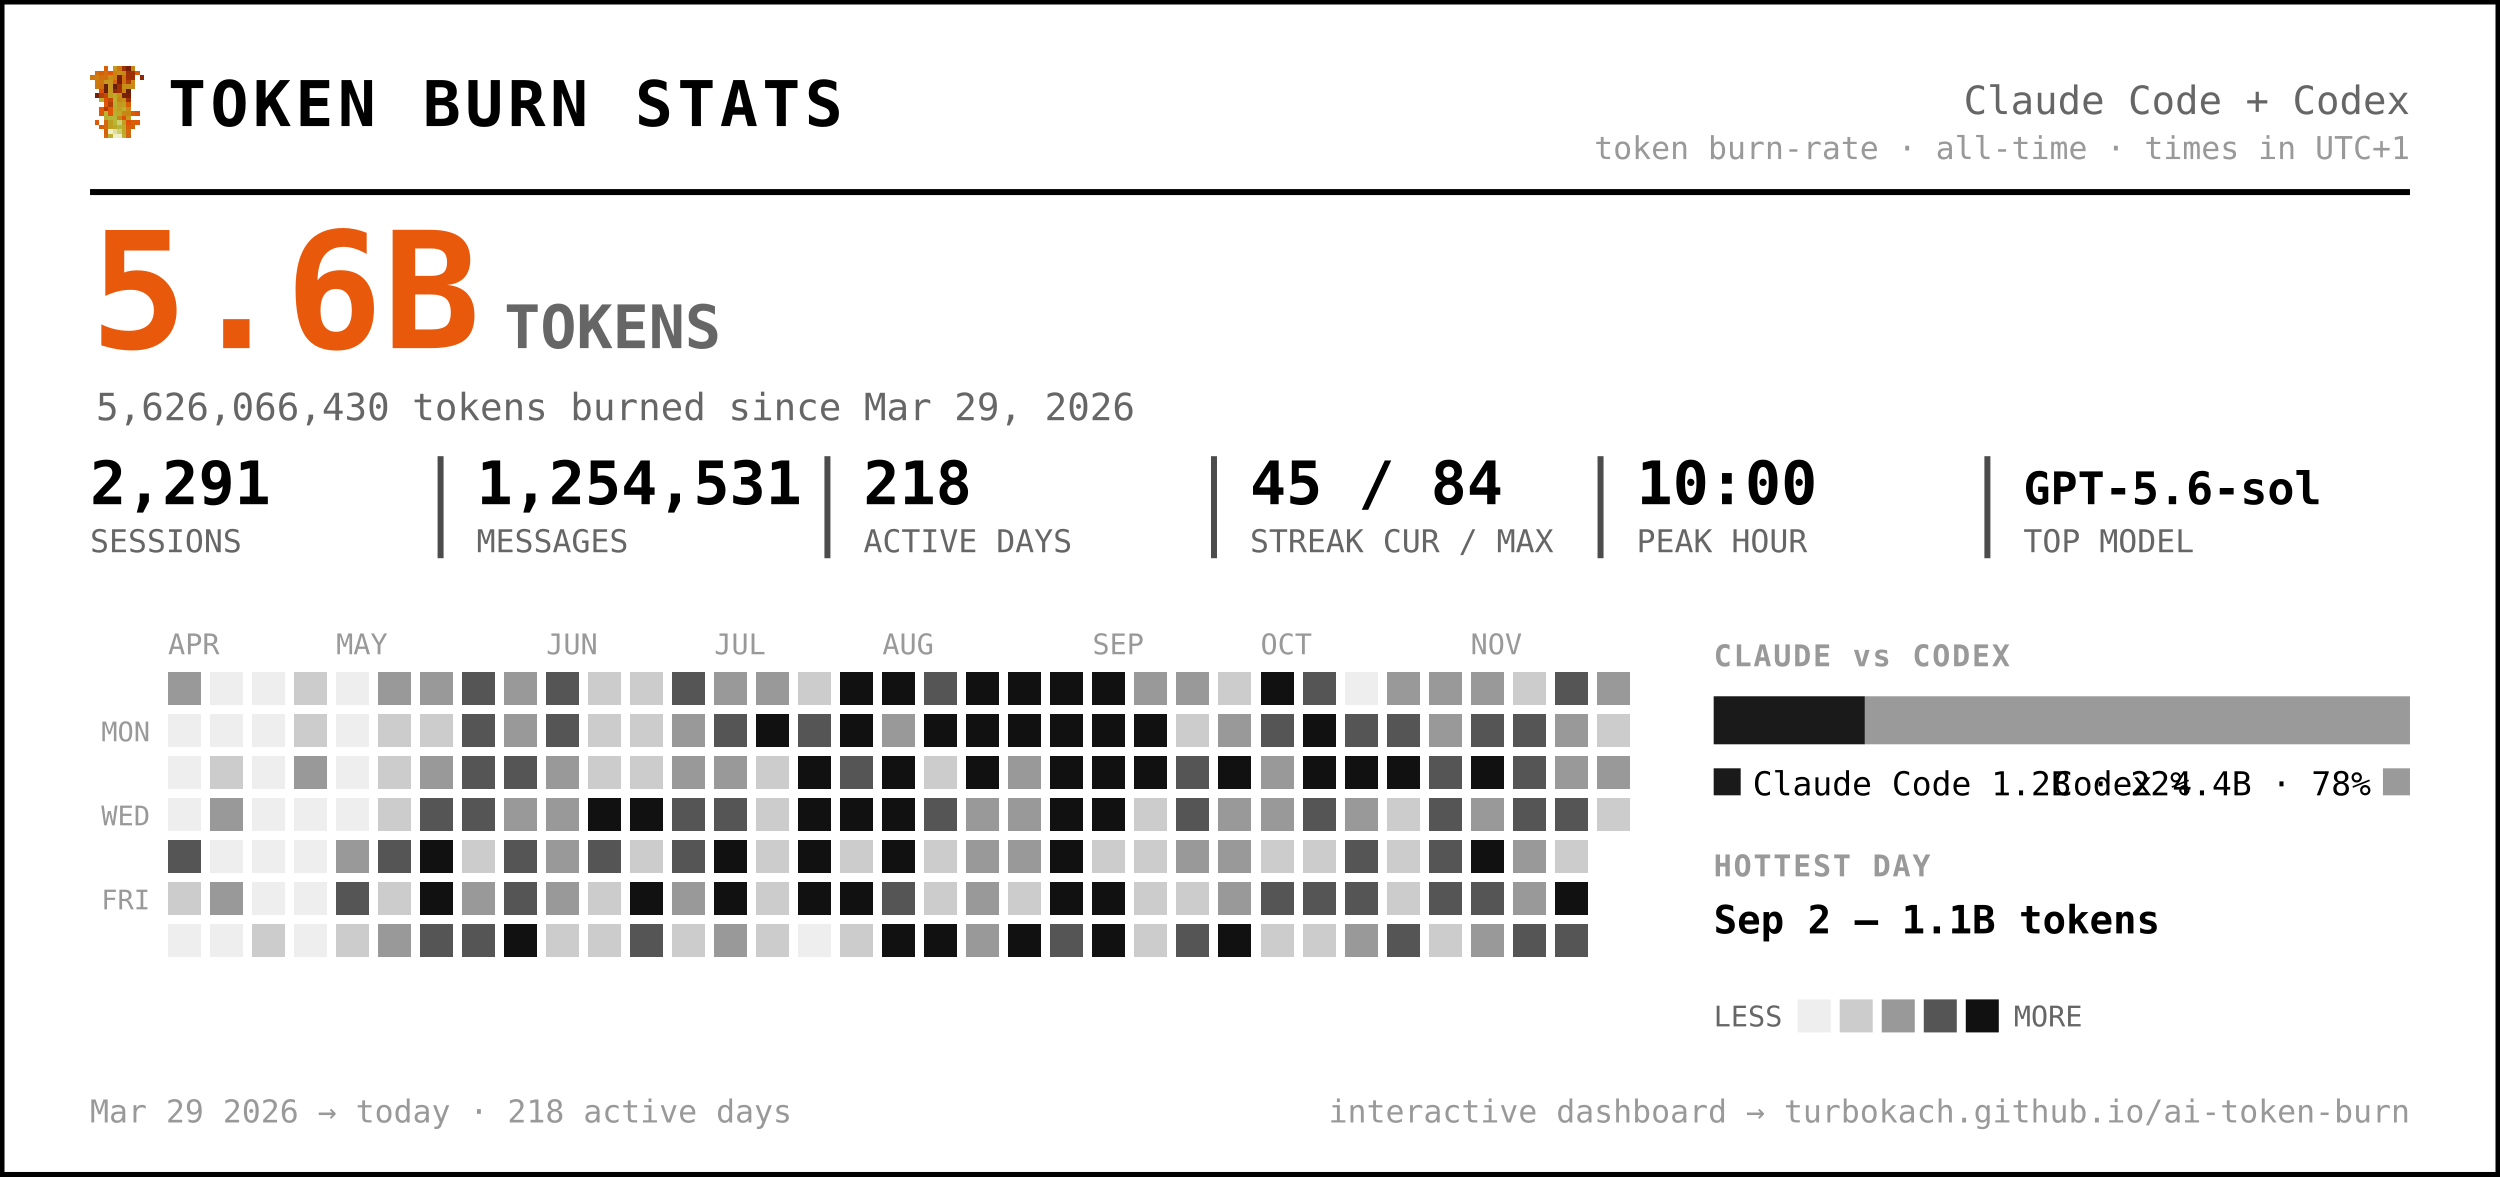
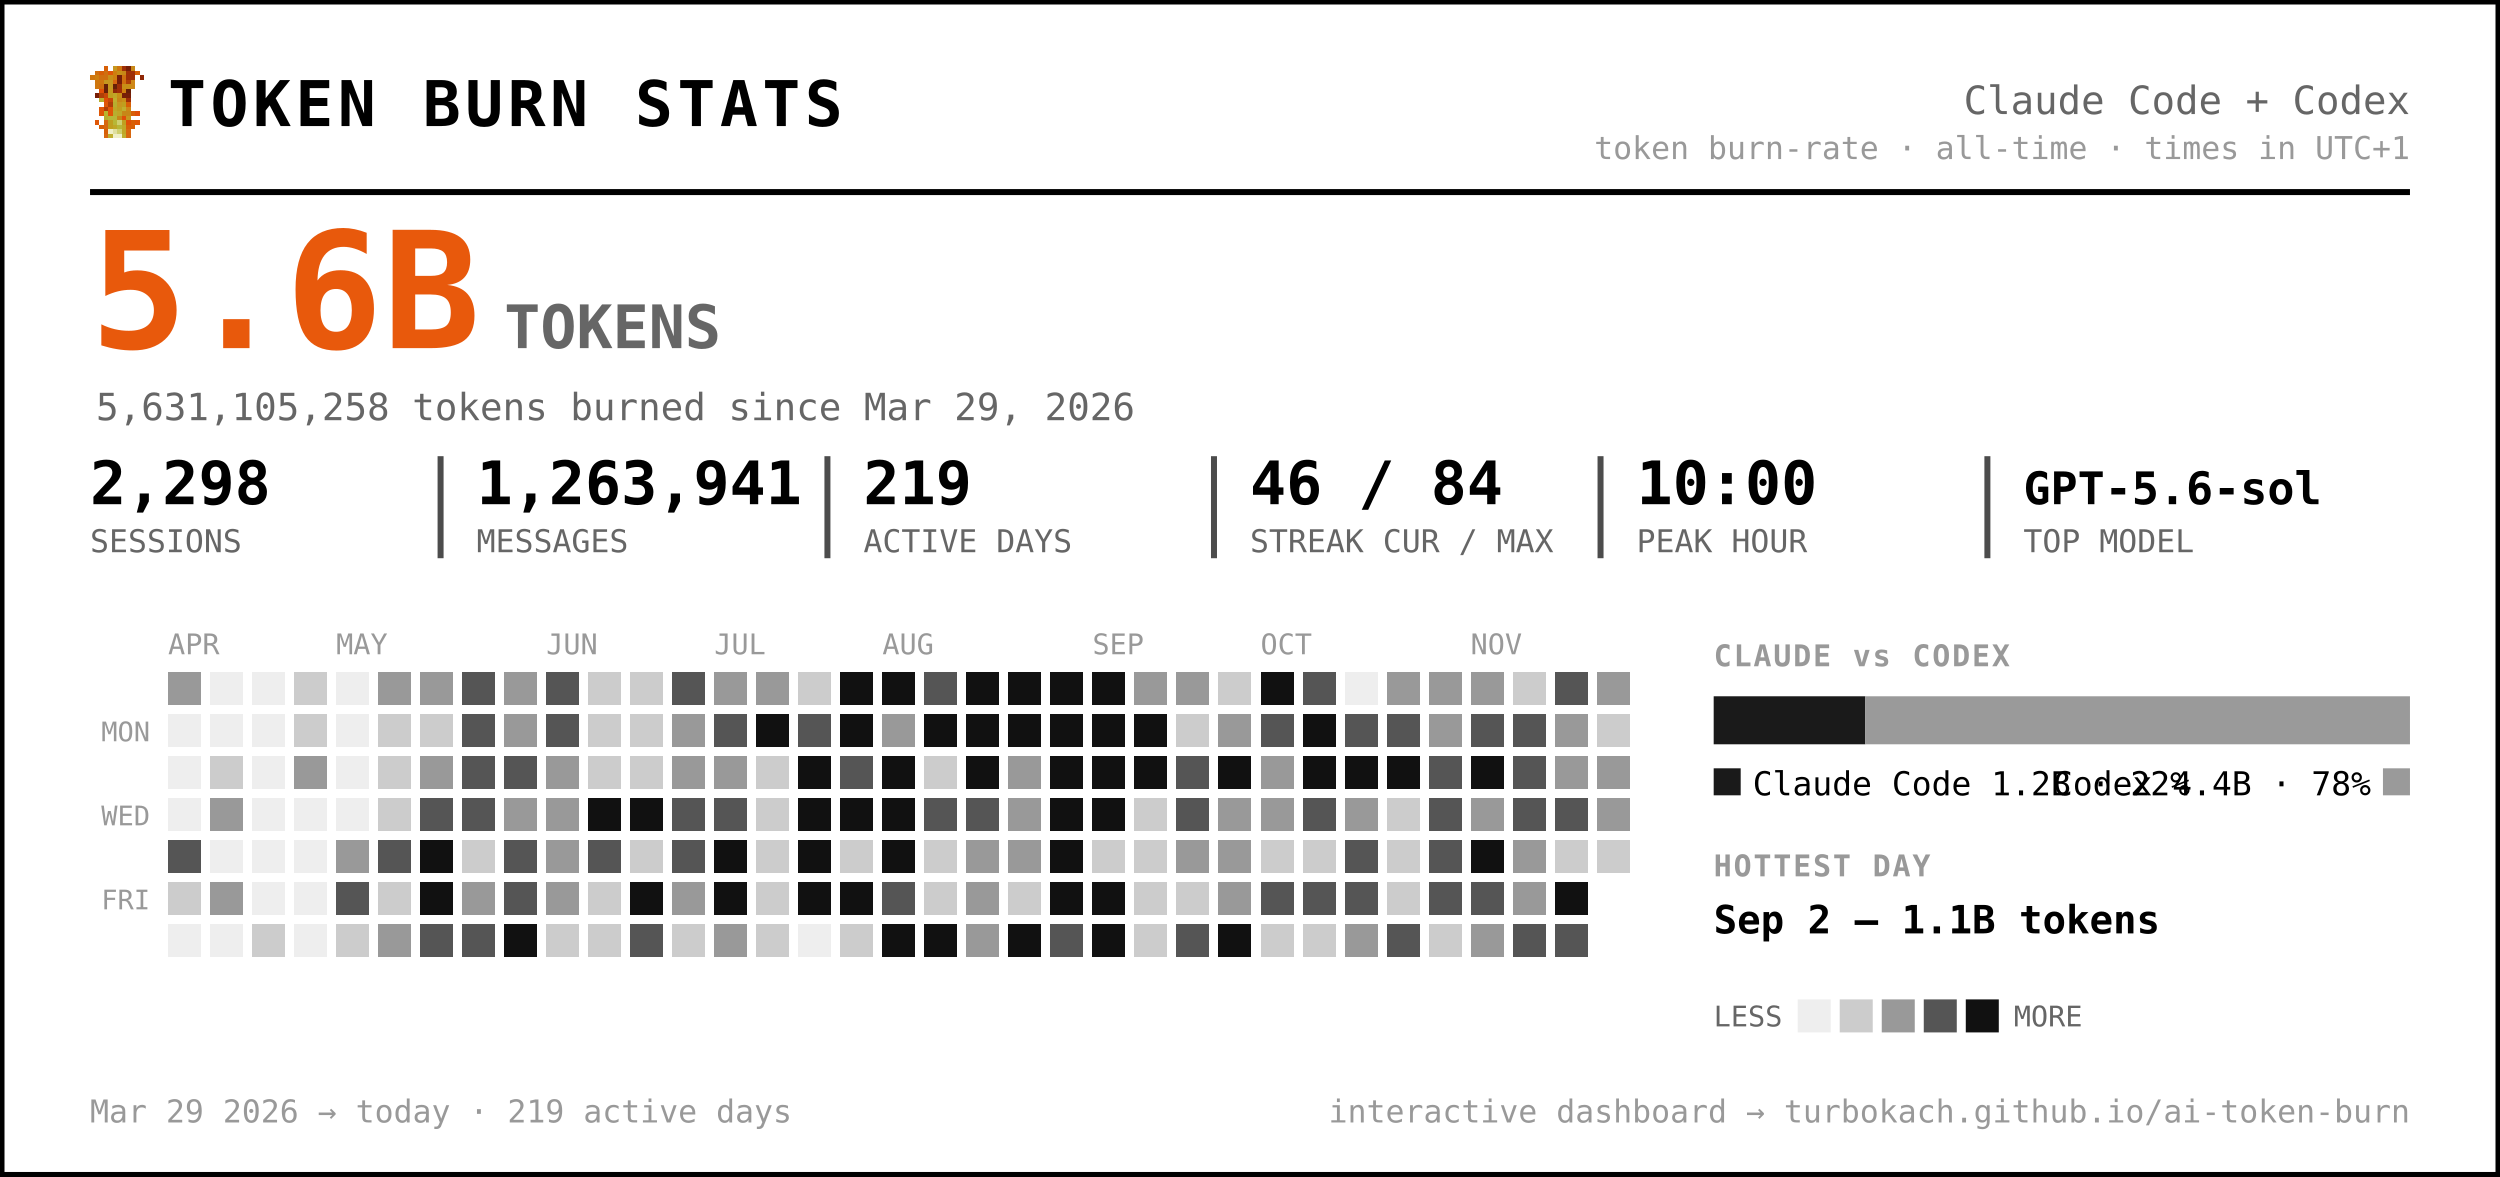
<svg xmlns="http://www.w3.org/2000/svg" width="833" height="392" viewBox="0 0 833 392" font-family="ui-monospace, 'SF Mono', 'Cascadia Code', Menlo, Consolas, monospace" role="img" aria-label="Token burn — Claude Code + Codex">
  <rect x="0.5" y="0.5" width="832" height="391" rx="0" fill="#ffffff" stroke="#000000" stroke-width="2" />
  <g transform="translate(30,22) scale(1.5)" shape-rendering="crispEdges">
    <rect x="3" y="0" width="1" height="1" fill="#d75f07" />
    <rect x="5" y="0" width="1" height="1" fill="#c7971f" />
    <rect x="6" y="0" width="1" height="1" fill="#cf770f" />
    <rect x="7" y="0" width="1" height="1" fill="#9f2f07" />
    <rect x="8" y="0" width="1" height="1" fill="#771f07" />
    <rect x="9" y="0" width="1" height="1" fill="#c78717" />
    <rect x="1" y="1" width="1" height="1" fill="#cf6f0f" />
    <rect x="2" y="1" width="1" height="1" fill="#d75f07" />
    <rect x="3" y="1" width="1" height="1" fill="#cf6f0f" />
    <rect x="4" y="1" width="1" height="1" fill="#df5707" />
    <rect x="5" y="1" width="1" height="1" fill="#cf7f0f" />
    <rect x="6" y="1" width="1" height="1" fill="#c78f17" />
    <rect x="7" y="1" width="1" height="1" fill="#c78717" />
    <rect x="8" y="1" width="1" height="1" fill="#9f2f07" />
    <rect x="9" y="1" width="1" height="1" fill="#9f2f07" />
    <rect x="10" y="1" width="1" height="1" fill="#d75f07" />
    <rect x="0" y="2" width="1" height="1" fill="#cf770f" />
    <rect x="1" y="2" width="1" height="1" fill="#cf7f0f" />
    <rect x="2" y="2" width="1" height="1" fill="#cf6f0f" />
    <rect x="3" y="2" width="1" height="1" fill="#cf6f0f" />
    <rect x="4" y="2" width="1" height="1" fill="#c78f17" />
    <rect x="5" y="2" width="1" height="1" fill="#cf7f0f" />
    <rect x="6" y="2" width="1" height="1" fill="#771f07" />
    <rect x="7" y="2" width="1" height="1" fill="#cf6f0f" />
    <rect x="8" y="2" width="1" height="1" fill="#9f2f07" />
    <rect x="9" y="2" width="1" height="1" fill="#9f2f07" />
    <rect x="11" y="2" width="1" height="1" fill="#8f2707" />
    <rect x="1" y="3" width="1" height="1" fill="#cf770f" />
    <rect x="2" y="3" width="1" height="1" fill="#cf770f" />
    <rect x="3" y="3" width="1" height="1" fill="#c7971f" />
    <rect x="4" y="3" width="1" height="1" fill="#c7971f" />
    <rect x="5" y="3" width="1" height="1" fill="#d7670f" />
    <rect x="6" y="3" width="1" height="1" fill="#771f07" />
    <rect x="7" y="3" width="1" height="1" fill="#cf6f0f" />
    <rect x="8" y="3" width="1" height="1" fill="#af3f07" />
    <rect x="9" y="3" width="1" height="1" fill="#cf8717" />
    <rect x="1" y="4" width="1" height="1" fill="#cf770f" />
    <rect x="2" y="4" width="1" height="1" fill="#cf6f0f" />
    <rect x="3" y="4" width="1" height="1" fill="#671f07" />
    <rect x="4" y="4" width="1" height="1" fill="#c7971f" />
    <rect x="5" y="4" width="1" height="1" fill="#671f07" />
    <rect x="6" y="4" width="1" height="1" fill="#9f2f07" />
    <rect x="7" y="4" width="1" height="1" fill="#c78f17" />
    <rect x="8" y="4" width="1" height="1" fill="#c78f17" />
    <rect x="9" y="4" width="1" height="1" fill="#cf8717" />
    <rect x="2" y="5" width="1" height="1" fill="#df4f07" />
    <rect x="3" y="5" width="1" height="1" fill="#671f07" />
    <rect x="4" y="5" width="1" height="1" fill="#c7971f" />
    <rect x="5" y="5" width="1" height="1" fill="#8f2707" />
    <rect x="6" y="5" width="1" height="1" fill="#9f2f07" />
    <rect x="7" y="5" width="1" height="1" fill="#cf7f0f" />
    <rect x="8" y="5" width="1" height="1" fill="#671f07" />
    <rect x="1" y="6" width="1" height="1" fill="#771f07" />
    <rect x="2" y="6" width="1" height="1" fill="#af3f07" />
    <rect x="3" y="6" width="1" height="1" fill="#c74707" />
    <rect x="4" y="6" width="1" height="1" fill="#bf9f1f" />
    <rect x="5" y="6" width="1" height="1" fill="#bfa727" />
    <rect x="6" y="6" width="1" height="1" fill="#c78f17" />
    <rect x="7" y="6" width="1" height="1" fill="#771f07" />
    <rect x="8" y="6" width="1" height="1" fill="#771f07" />
    <rect x="2" y="7" width="1" height="1" fill="#b7af2f" />
    <rect x="3" y="7" width="1" height="1" fill="#df4f07" />
    <rect x="4" y="7" width="1" height="1" fill="#c74707" />
    <rect x="5" y="7" width="1" height="1" fill="#bfaf2f" />
    <rect x="6" y="7" width="1" height="1" fill="#c78717" />
    <rect x="7" y="7" width="1" height="1" fill="#c78f17" />
    <rect x="8" y="7" width="1" height="1" fill="#9f2f07" />
    <rect x="3" y="8" width="1" height="1" fill="#df5707" />
    <rect x="4" y="8" width="1" height="1" fill="#af3f07" />
    <rect x="5" y="8" width="1" height="1" fill="#b7af2f" />
    <rect x="6" y="8" width="1" height="1" fill="#c7971f" />
    <rect x="7" y="8" width="1" height="1" fill="#bf9f1f" />
    <rect x="8" y="8" width="1" height="1" fill="#d75f07" />
    <rect x="2" y="9" width="1" height="1" fill="#df5707" />
    <rect x="3" y="9" width="1" height="1" fill="#af3f07" />
    <rect x="4" y="9" width="1" height="1" fill="#df5707" />
    <rect x="5" y="9" width="1" height="1" fill="#bfa727" />
    <rect x="6" y="9" width="1" height="1" fill="#bf9f1f" />
    <rect x="7" y="9" width="1" height="1" fill="#bfaf2f" />
    <rect x="8" y="9" width="1" height="1" fill="#cf8717" />
    <rect x="2" y="10" width="1" height="1" fill="#df5707" />
    <rect x="3" y="10" width="1" height="1" fill="#b7b72f" />
    <rect x="4" y="10" width="1" height="1" fill="#df5707" />
    <rect x="5" y="10" width="1" height="1" fill="#b7af2f" />
    <rect x="6" y="10" width="1" height="1" fill="#bfa727" />
    <rect x="7" y="10" width="1" height="1" fill="#c78717" />
    <rect x="8" y="10" width="1" height="1" fill="#c78717" />
    <rect x="9" y="10" width="1" height="1" fill="#d75f07" />
    <rect x="10" y="10" width="1" height="1" fill="#df4f07" />
    <rect x="3" y="11" width="1" height="1" fill="#b7af2f" />
    <rect x="4" y="11" width="1" height="1" fill="#b7b737" />
    <rect x="5" y="11" width="1" height="1" fill="#b7b737" />
    <rect x="6" y="11" width="1" height="1" fill="#c78717" />
    <rect x="7" y="11" width="1" height="1" fill="#df4f07" />
    <rect x="8" y="11" width="1" height="1" fill="#c7971f" />
    <rect x="1" y="12" width="1" height="1" fill="#df5707" />
    <rect x="3" y="12" width="1" height="1" fill="#d7670f" />
    <rect x="4" y="12" width="1" height="1" fill="#bf9f1f" />
    <rect x="5" y="12" width="1" height="1" fill="#b7b737" />
    <rect x="6" y="12" width="1" height="1" fill="#cfcf6f" />
    <rect x="7" y="12" width="1" height="1" fill="#bf9f1f" />
    <rect x="8" y="12" width="1" height="1" fill="#df4f07" />
    <rect x="9" y="12" width="1" height="1" fill="#d75f07" />
    <rect x="10" y="12" width="1" height="1" fill="#df5707" />
    <rect x="2" y="13" width="1" height="1" fill="#d75f07" />
    <rect x="3" y="13" width="1" height="1" fill="#d7670f" />
    <rect x="4" y="13" width="1" height="1" fill="#bf9f1f" />
    <rect x="5" y="13" width="1" height="1" fill="#bfa727" />
    <rect x="6" y="13" width="1" height="1" fill="#b7b737" />
    <rect x="7" y="13" width="1" height="1" fill="#bfa727" />
    <rect x="8" y="13" width="1" height="1" fill="#d75f07" />
    <rect x="9" y="13" width="1" height="1" fill="#d75f07" />
    <rect x="3" y="14" width="1" height="1" fill="#d75f07" />
    <rect x="4" y="14" width="1" height="1" fill="#efefc7" />
    <rect x="5" y="14" width="1" height="1" fill="#dfdf9f" />
    <rect x="6" y="14" width="1" height="1" fill="#cfcf6f" />
    <rect x="7" y="14" width="1" height="1" fill="#bfa727" />
    <rect x="8" y="14" width="1" height="1" fill="#d7670f" />
    <rect x="3" y="15" width="1" height="1" fill="#d7670f" />
    <rect x="4" y="15" width="1" height="1" fill="#bfaf2f" />
    <rect x="5" y="15" width="1" height="1" fill="#efefc7" />
    <rect x="6" y="15" width="1" height="1" fill="#efefc7" />
    <rect x="7" y="15" width="1" height="1" fill="#bfaf2f" />
    <rect x="8" y="15" width="1" height="1" fill="#d7670f" />
  </g>
  <text x="56.0" y="42.0" font-size="21" fill="#000000" font-weight="800" letter-spacing="1.5">TOKEN BURN STATS</text>
  <text x="803.0" y="38.0" font-size="13" fill="#666666" text-anchor="end">Claude Code + Codex</text>
  <text x="803.0" y="53.0" font-size="10.5" fill="#999999" text-anchor="end">token burn-rate · all-time · times in UTC+1</text>
  <line x1="30" y1="64" x2="803" y2="64" stroke="#000000" stroke-width="2" />
  <text x="30.0" y="116.0" font-size="54" fill="#e8590c" font-weight="800">5.6B</text>
  <text x="168.0" y="116.0" font-size="20" fill="#666666" font-weight="600">TOKENS</text>
-   <text x="32.0" y="140.0" font-size="12.5" fill="#666666">5,626,066,430 tokens burned since Mar 29, 2026</text>
-   <text x="30.0" y="168.0" font-size="20" fill="#000000" font-weight="700">2,291</text>
+   <text x="32.0" y="140.0" font-size="12.5" fill="#666666">5,631,105,258 tokens burned since Mar 29, 2026</text>
+   <text x="30.0" y="168.0" font-size="20" fill="#000000" font-weight="700">2,298</text>
  <text x="30.0" y="184.0" font-size="10.5" fill="#666666">SESSIONS</text>
-   <text x="158.8" y="168.0" font-size="20" fill="#000000" font-weight="700">1,254,531</text>
+   <text x="158.8" y="168.0" font-size="20" fill="#000000" font-weight="700">1,263,941</text>
  <text x="158.8" y="184.0" font-size="10.5" fill="#666666">MESSAGES</text>
  <line x1="146.8" y1="152" x2="146.8" y2="186" stroke="#000000" stroke-width="2" opacity="0.7" />
-   <text x="287.7" y="168.0" font-size="20" fill="#000000" font-weight="700">218</text>
+   <text x="287.7" y="168.0" font-size="20" fill="#000000" font-weight="700">219</text>
  <text x="287.7" y="184.0" font-size="10.5" fill="#666666">ACTIVE DAYS</text>
  <line x1="275.7" y1="152" x2="275.7" y2="186" stroke="#000000" stroke-width="2" opacity="0.7" />
-   <text x="416.5" y="168.0" font-size="20" fill="#000000" font-weight="700">45 / 84</text>
+   <text x="416.5" y="168.0" font-size="20" fill="#000000" font-weight="700">46 / 84</text>
  <text x="416.5" y="184.0" font-size="10.5" fill="#666666">STREAK CUR / MAX</text>
  <line x1="404.5" y1="152" x2="404.5" y2="186" stroke="#000000" stroke-width="2" opacity="0.7" />
  <text x="545.3" y="168.0" font-size="20" fill="#000000" font-weight="700">10:00</text>
  <text x="545.3" y="184.0" font-size="10.5" fill="#666666">PEAK HOUR</text>
  <line x1="533.3" y1="152" x2="533.3" y2="186" stroke="#000000" stroke-width="2" opacity="0.7" />
  <text x="674.2" y="168.0" font-size="15" fill="#000000" font-weight="700">GPT-5.6-sol</text>
  <text x="674.2" y="184.0" font-size="10.5" fill="#666666">TOP MODEL</text>
  <line x1="662.2" y1="152" x2="662.2" y2="186" stroke="#000000" stroke-width="2" opacity="0.7" />
  <text x="56.0" y="218.0" font-size="9.5" fill="#999999">APR</text>
  <text x="112.0" y="218.0" font-size="9.5" fill="#999999">MAY</text>
  <text x="182.0" y="218.0" font-size="9.5" fill="#999999">JUN</text>
  <text x="238.0" y="218.0" font-size="9.5" fill="#999999">JUL</text>
  <text x="294.0" y="218.0" font-size="9.5" fill="#999999">AUG</text>
  <text x="364.0" y="218.0" font-size="9.5" fill="#999999">SEP</text>
  <text x="420.0" y="218.0" font-size="9.5" fill="#999999">OCT</text>
  <text x="490.0" y="218.0" font-size="9.5" fill="#999999">NOV</text>
  <text x="50.0" y="247.0" font-size="9" fill="#999999" text-anchor="end">MON</text>
  <text x="50.0" y="275.0" font-size="9" fill="#999999" text-anchor="end">WED</text>
  <text x="50.0" y="303.0" font-size="9" fill="#999999" text-anchor="end">FRI</text>
  <g shape-rendering="crispEdges">
    <rect x="126" y="238" width="11" height="11" rx="0" fill="#cccccc" />
    <rect x="126" y="252" width="11" height="11" rx="0" fill="#cccccc" />
    <rect x="126" y="266" width="11" height="11" rx="0" fill="#cccccc" />
    <rect x="126" y="280" width="11" height="11" rx="0" fill="#555555" />
    <rect x="126" y="294" width="11" height="11" rx="0" fill="#cccccc" />
    <rect x="126" y="308" width="11" height="11" rx="0" fill="#999999" />
    <rect x="140" y="224" width="11" height="11" rx="0" fill="#999999" />
    <rect x="140" y="238" width="11" height="11" rx="0" fill="#cccccc" />
    <rect x="140" y="252" width="11" height="11" rx="0" fill="#999999" />
    <rect x="140" y="266" width="11" height="11" rx="0" fill="#555555" />
    <rect x="140" y="280" width="11" height="11" rx="0" fill="#111111" />
    <rect x="140" y="294" width="11" height="11" rx="0" fill="#111111" />
    <rect x="140" y="308" width="11" height="11" rx="0" fill="#555555" />
    <rect x="154" y="224" width="11" height="11" rx="0" fill="#555555" />
    <rect x="154" y="238" width="11" height="11" rx="0" fill="#555555" />
    <rect x="154" y="252" width="11" height="11" rx="0" fill="#555555" />
    <rect x="154" y="266" width="11" height="11" rx="0" fill="#555555" />
    <rect x="154" y="280" width="11" height="11" rx="0" fill="#cccccc" />
    <rect x="154" y="294" width="11" height="11" rx="0" fill="#999999" />
    <rect x="154" y="308" width="11" height="11" rx="0" fill="#555555" />
    <rect x="168" y="224" width="11" height="11" rx="0" fill="#999999" />
    <rect x="168" y="238" width="11" height="11" rx="0" fill="#999999" />
    <rect x="168" y="252" width="11" height="11" rx="0" fill="#555555" />
    <rect x="168" y="266" width="11" height="11" rx="0" fill="#999999" />
    <rect x="168" y="280" width="11" height="11" rx="0" fill="#555555" />
    <rect x="168" y="294" width="11" height="11" rx="0" fill="#555555" />
    <rect x="168" y="308" width="11" height="11" rx="0" fill="#111111" />
    <rect x="182" y="224" width="11" height="11" rx="0" fill="#555555" />
    <rect x="182" y="238" width="11" height="11" rx="0" fill="#555555" />
    <rect x="182" y="252" width="11" height="11" rx="0" fill="#999999" />
    <rect x="182" y="266" width="11" height="11" rx="0" fill="#999999" />
    <rect x="182" y="280" width="11" height="11" rx="0" fill="#999999" />
    <rect x="182" y="294" width="11" height="11" rx="0" fill="#999999" />
    <rect x="182" y="308" width="11" height="11" rx="0" fill="#cccccc" />
    <rect x="196" y="224" width="11" height="11" rx="0" fill="#cccccc" />
    <rect x="196" y="238" width="11" height="11" rx="0" fill="#cccccc" />
    <rect x="196" y="252" width="11" height="11" rx="0" fill="#cccccc" />
    <rect x="196" y="266" width="11" height="11" rx="0" fill="#111111" />
    <rect x="196" y="280" width="11" height="11" rx="0" fill="#555555" />
    <rect x="196" y="294" width="11" height="11" rx="0" fill="#cccccc" />
    <rect x="196" y="308" width="11" height="11" rx="0" fill="#cccccc" />
    <rect x="210" y="224" width="11" height="11" rx="0" fill="#cccccc" />
    <rect x="210" y="238" width="11" height="11" rx="0" fill="#cccccc" />
    <rect x="210" y="252" width="11" height="11" rx="0" fill="#cccccc" />
    <rect x="210" y="266" width="11" height="11" rx="0" fill="#111111" />
    <rect x="210" y="280" width="11" height="11" rx="0" fill="#cccccc" />
    <rect x="210" y="294" width="11" height="11" rx="0" fill="#111111" />
    <rect x="210" y="308" width="11" height="11" rx="0" fill="#555555" />
    <rect x="224" y="224" width="11" height="11" rx="0" fill="#555555" />
    <rect x="224" y="238" width="11" height="11" rx="0" fill="#999999" />
    <rect x="224" y="252" width="11" height="11" rx="0" fill="#999999" />
    <rect x="224" y="266" width="11" height="11" rx="0" fill="#555555" />
    <rect x="224" y="280" width="11" height="11" rx="0" fill="#555555" />
    <rect x="224" y="294" width="11" height="11" rx="0" fill="#999999" />
    <rect x="224" y="308" width="11" height="11" rx="0" fill="#cccccc" />
    <rect x="238" y="224" width="11" height="11" rx="0" fill="#999999" />
    <rect x="238" y="238" width="11" height="11" rx="0" fill="#555555" />
    <rect x="238" y="252" width="11" height="11" rx="0" fill="#999999" />
    <rect x="238" y="266" width="11" height="11" rx="0" fill="#555555" />
    <rect x="238" y="280" width="11" height="11" rx="0" fill="#111111" />
    <rect x="238" y="294" width="11" height="11" rx="0" fill="#111111" />
    <rect x="238" y="308" width="11" height="11" rx="0" fill="#999999" />
    <rect x="252" y="224" width="11" height="11" rx="0" fill="#999999" />
    <rect x="252" y="238" width="11" height="11" rx="0" fill="#111111" />
    <rect x="252" y="252" width="11" height="11" rx="0" fill="#cccccc" />
    <rect x="252" y="266" width="11" height="11" rx="0" fill="#cccccc" />
    <rect x="252" y="280" width="11" height="11" rx="0" fill="#cccccc" />
    <rect x="252" y="294" width="11" height="11" rx="0" fill="#cccccc" />
    <rect x="252" y="308" width="11" height="11" rx="0" fill="#cccccc" />
    <rect x="266" y="224" width="11" height="11" rx="0" fill="#cccccc" />
    <rect x="266" y="238" width="11" height="11" rx="0" fill="#555555" />
    <rect x="266" y="252" width="11" height="11" rx="0" fill="#111111" />
    <rect x="266" y="266" width="11" height="11" rx="0" fill="#111111" />
    <rect x="266" y="280" width="11" height="11" rx="0" fill="#111111" />
    <rect x="266" y="294" width="11" height="11" rx="0" fill="#111111" />
    <rect x="280" y="224" width="11" height="11" rx="0" fill="#111111" />
    <rect x="280" y="238" width="11" height="11" rx="0" fill="#111111" />
    <rect x="280" y="252" width="11" height="11" rx="0" fill="#555555" />
    <rect x="280" y="266" width="11" height="11" rx="0" fill="#111111" />
    <rect x="280" y="280" width="11" height="11" rx="0" fill="#cccccc" />
    <rect x="280" y="294" width="11" height="11" rx="0" fill="#111111" />
    <rect x="280" y="308" width="11" height="11" rx="0" fill="#cccccc" />
    <rect x="294" y="224" width="11" height="11" rx="0" fill="#111111" />
    <rect x="294" y="238" width="11" height="11" rx="0" fill="#999999" />
    <rect x="294" y="252" width="11" height="11" rx="0" fill="#111111" />
    <rect x="294" y="266" width="11" height="11" rx="0" fill="#111111" />
    <rect x="294" y="280" width="11" height="11" rx="0" fill="#111111" />
    <rect x="294" y="294" width="11" height="11" rx="0" fill="#555555" />
    <rect x="294" y="308" width="11" height="11" rx="0" fill="#111111" />
    <rect x="308" y="224" width="11" height="11" rx="0" fill="#555555" />
    <rect x="308" y="238" width="11" height="11" rx="0" fill="#111111" />
    <rect x="308" y="252" width="11" height="11" rx="0" fill="#cccccc" />
    <rect x="308" y="266" width="11" height="11" rx="0" fill="#555555" />
    <rect x="308" y="280" width="11" height="11" rx="0" fill="#cccccc" />
    <rect x="308" y="294" width="11" height="11" rx="0" fill="#cccccc" />
    <rect x="308" y="308" width="11" height="11" rx="0" fill="#111111" />
    <rect x="322" y="224" width="11" height="11" rx="0" fill="#111111" />
    <rect x="322" y="238" width="11" height="11" rx="0" fill="#111111" />
    <rect x="322" y="252" width="11" height="11" rx="0" fill="#111111" />
-     <rect x="322" y="266" width="11" height="11" rx="0" fill="#999999" />
+     <rect x="322" y="266" width="11" height="11" rx="0" fill="#555555" />
    <rect x="322" y="280" width="11" height="11" rx="0" fill="#999999" />
    <rect x="322" y="294" width="11" height="11" rx="0" fill="#999999" />
    <rect x="322" y="308" width="11" height="11" rx="0" fill="#999999" />
    <rect x="336" y="224" width="11" height="11" rx="0" fill="#111111" />
    <rect x="336" y="238" width="11" height="11" rx="0" fill="#111111" />
    <rect x="336" y="252" width="11" height="11" rx="0" fill="#999999" />
    <rect x="336" y="266" width="11" height="11" rx="0" fill="#999999" />
    <rect x="336" y="280" width="11" height="11" rx="0" fill="#999999" />
    <rect x="336" y="294" width="11" height="11" rx="0" fill="#cccccc" />
    <rect x="336" y="308" width="11" height="11" rx="0" fill="#111111" />
    <rect x="350" y="224" width="11" height="11" rx="0" fill="#111111" />
    <rect x="350" y="238" width="11" height="11" rx="0" fill="#111111" />
    <rect x="350" y="252" width="11" height="11" rx="0" fill="#111111" />
    <rect x="350" y="266" width="11" height="11" rx="0" fill="#111111" />
    <rect x="350" y="280" width="11" height="11" rx="0" fill="#111111" />
    <rect x="350" y="294" width="11" height="11" rx="0" fill="#111111" />
    <rect x="350" y="308" width="11" height="11" rx="0" fill="#555555" />
    <rect x="364" y="224" width="11" height="11" rx="0" fill="#111111" />
    <rect x="364" y="238" width="11" height="11" rx="0" fill="#111111" />
    <rect x="364" y="252" width="11" height="11" rx="0" fill="#111111" />
    <rect x="364" y="266" width="11" height="11" rx="0" fill="#111111" />
    <rect x="364" y="280" width="11" height="11" rx="0" fill="#cccccc" />
    <rect x="364" y="294" width="11" height="11" rx="0" fill="#111111" />
    <rect x="364" y="308" width="11" height="11" rx="0" fill="#111111" />
    <rect x="378" y="224" width="11" height="11" rx="0" fill="#999999" />
    <rect x="378" y="238" width="11" height="11" rx="0" fill="#111111" />
    <rect x="378" y="252" width="11" height="11" rx="0" fill="#111111" />
    <rect x="378" y="266" width="11" height="11" rx="0" fill="#cccccc" />
    <rect x="378" y="280" width="11" height="11" rx="0" fill="#cccccc" />
    <rect x="378" y="294" width="11" height="11" rx="0" fill="#cccccc" />
    <rect x="378" y="308" width="11" height="11" rx="0" fill="#cccccc" />
    <rect x="392" y="224" width="11" height="11" rx="0" fill="#999999" />
    <rect x="392" y="238" width="11" height="11" rx="0" fill="#cccccc" />
    <rect x="392" y="252" width="11" height="11" rx="0" fill="#555555" />
    <rect x="392" y="266" width="11" height="11" rx="0" fill="#555555" />
    <rect x="392" y="280" width="11" height="11" rx="0" fill="#999999" />
    <rect x="392" y="294" width="11" height="11" rx="0" fill="#cccccc" />
    <rect x="392" y="308" width="11" height="11" rx="0" fill="#555555" />
    <rect x="406" y="224" width="11" height="11" rx="0" fill="#cccccc" />
    <rect x="406" y="238" width="11" height="11" rx="0" fill="#999999" />
    <rect x="406" y="252" width="11" height="11" rx="0" fill="#111111" />
    <rect x="406" y="266" width="11" height="11" rx="0" fill="#999999" />
    <rect x="406" y="280" width="11" height="11" rx="0" fill="#999999" />
    <rect x="406" y="294" width="11" height="11" rx="0" fill="#999999" />
    <rect x="406" y="308" width="11" height="11" rx="0" fill="#111111" />
    <rect x="420" y="224" width="11" height="11" rx="0" fill="#111111" />
    <rect x="420" y="238" width="11" height="11" rx="0" fill="#555555" />
    <rect x="420" y="252" width="11" height="11" rx="0" fill="#999999" />
    <rect x="420" y="266" width="11" height="11" rx="0" fill="#999999" />
    <rect x="420" y="280" width="11" height="11" rx="0" fill="#cccccc" />
    <rect x="420" y="294" width="11" height="11" rx="0" fill="#555555" />
    <rect x="420" y="308" width="11" height="11" rx="0" fill="#cccccc" />
    <rect x="434" y="224" width="11" height="11" rx="0" fill="#555555" />
    <rect x="434" y="238" width="11" height="11" rx="0" fill="#111111" />
    <rect x="434" y="252" width="11" height="11" rx="0" fill="#111111" />
    <rect x="434" y="266" width="11" height="11" rx="0" fill="#555555" />
    <rect x="434" y="280" width="11" height="11" rx="0" fill="#cccccc" />
    <rect x="434" y="294" width="11" height="11" rx="0" fill="#555555" />
    <rect x="434" y="308" width="11" height="11" rx="0" fill="#cccccc" />
    <rect x="448" y="238" width="11" height="11" rx="0" fill="#555555" />
    <rect x="448" y="252" width="11" height="11" rx="0" fill="#111111" />
    <rect x="448" y="266" width="11" height="11" rx="0" fill="#999999" />
    <rect x="448" y="280" width="11" height="11" rx="0" fill="#555555" />
    <rect x="448" y="294" width="11" height="11" rx="0" fill="#555555" />
    <rect x="448" y="308" width="11" height="11" rx="0" fill="#999999" />
    <rect x="462" y="224" width="11" height="11" rx="0" fill="#999999" />
    <rect x="462" y="238" width="11" height="11" rx="0" fill="#555555" />
    <rect x="462" y="252" width="11" height="11" rx="0" fill="#111111" />
    <rect x="462" y="266" width="11" height="11" rx="0" fill="#cccccc" />
    <rect x="462" y="280" width="11" height="11" rx="0" fill="#cccccc" />
    <rect x="462" y="294" width="11" height="11" rx="0" fill="#cccccc" />
    <rect x="462" y="308" width="11" height="11" rx="0" fill="#555555" />
    <rect x="476" y="224" width="11" height="11" rx="0" fill="#999999" />
    <rect x="476" y="238" width="11" height="11" rx="0" fill="#999999" />
    <rect x="476" y="252" width="11" height="11" rx="0" fill="#555555" />
    <rect x="476" y="266" width="11" height="11" rx="0" fill="#555555" />
    <rect x="476" y="280" width="11" height="11" rx="0" fill="#555555" />
    <rect x="476" y="294" width="11" height="11" rx="0" fill="#555555" />
    <rect x="476" y="308" width="11" height="11" rx="0" fill="#cccccc" />
    <rect x="490" y="224" width="11" height="11" rx="0" fill="#999999" />
    <rect x="490" y="238" width="11" height="11" rx="0" fill="#555555" />
    <rect x="490" y="252" width="11" height="11" rx="0" fill="#111111" />
    <rect x="490" y="266" width="11" height="11" rx="0" fill="#999999" />
    <rect x="490" y="280" width="11" height="11" rx="0" fill="#111111" />
    <rect x="490" y="294" width="11" height="11" rx="0" fill="#555555" />
    <rect x="490" y="308" width="11" height="11" rx="0" fill="#999999" />
    <rect x="504" y="224" width="11" height="11" rx="0" fill="#cccccc" />
    <rect x="504" y="238" width="11" height="11" rx="0" fill="#555555" />
    <rect x="504" y="252" width="11" height="11" rx="0" fill="#555555" />
    <rect x="504" y="266" width="11" height="11" rx="0" fill="#555555" />
    <rect x="504" y="280" width="11" height="11" rx="0" fill="#999999" />
    <rect x="504" y="294" width="11" height="11" rx="0" fill="#999999" />
    <rect x="504" y="308" width="11" height="11" rx="0" fill="#555555" />
    <rect x="518" y="224" width="11" height="11" rx="0" fill="#555555" />
    <rect x="518" y="238" width="11" height="11" rx="0" fill="#999999" />
    <rect x="518" y="252" width="11" height="11" rx="0" fill="#999999" />
    <rect x="518" y="266" width="11" height="11" rx="0" fill="#555555" />
    <rect x="518" y="280" width="11" height="11" rx="0" fill="#cccccc" />
    <rect x="518" y="294" width="11" height="11" rx="0" fill="#111111" />
    <rect x="518" y="308" width="11" height="11" rx="0" fill="#555555" />
    <rect x="532" y="224" width="11" height="11" rx="0" fill="#999999" />
    <rect x="532" y="238" width="11" height="11" rx="0" fill="#cccccc" />
    <rect x="532" y="252" width="11" height="11" rx="0" fill="#999999" />
-     <rect x="532" y="266" width="11" height="11" rx="0" fill="#cccccc" />
+     <rect x="532" y="266" width="11" height="11" rx="0" fill="#999999" />
+     <rect x="532" y="280" width="11" height="11" rx="0" fill="#cccccc" />
    <rect x="56" y="224" width="11" height="11" rx="0" fill="#999999" />
    <rect x="56" y="280" width="11" height="11" rx="0" fill="#555555" />
    <rect x="56" y="294" width="11" height="11" rx="0" fill="#cccccc" />
    <rect x="70" y="252" width="11" height="11" rx="0" fill="#cccccc" />
    <rect x="70" y="266" width="11" height="11" rx="0" fill="#999999" />
    <rect x="70" y="294" width="11" height="11" rx="0" fill="#999999" />
    <rect x="84" y="308" width="11" height="11" rx="0" fill="#cccccc" />
    <rect x="98" y="224" width="11" height="11" rx="0" fill="#cccccc" />
    <rect x="98" y="238" width="11" height="11" rx="0" fill="#cccccc" />
    <rect x="98" y="252" width="11" height="11" rx="0" fill="#999999" />
    <rect x="112" y="280" width="11" height="11" rx="0" fill="#999999" />
    <rect x="112" y="294" width="11" height="11" rx="0" fill="#555555" />
    <rect x="112" y="308" width="11" height="11" rx="0" fill="#cccccc" />
    <rect x="126" y="224" width="11" height="11" rx="0" fill="#999999" />
    <rect x="56" y="238" width="11" height="11" rx="0" fill="#eeeeee" />
    <rect x="56" y="252" width="11" height="11" rx="0" fill="#eeeeee" />
    <rect x="56" y="266" width="11" height="11" rx="0" fill="#eeeeee" />
    <rect x="56" y="308" width="11" height="11" rx="0" fill="#eeeeee" />
    <rect x="70" y="224" width="11" height="11" rx="0" fill="#eeeeee" />
    <rect x="70" y="238" width="11" height="11" rx="0" fill="#eeeeee" />
    <rect x="70" y="280" width="11" height="11" rx="0" fill="#eeeeee" />
    <rect x="70" y="308" width="11" height="11" rx="0" fill="#eeeeee" />
    <rect x="84" y="224" width="11" height="11" rx="0" fill="#eeeeee" />
    <rect x="84" y="238" width="11" height="11" rx="0" fill="#eeeeee" />
    <rect x="84" y="252" width="11" height="11" rx="0" fill="#eeeeee" />
    <rect x="84" y="266" width="11" height="11" rx="0" fill="#eeeeee" />
    <rect x="84" y="280" width="11" height="11" rx="0" fill="#eeeeee" />
    <rect x="84" y="294" width="11" height="11" rx="0" fill="#eeeeee" />
    <rect x="98" y="266" width="11" height="11" rx="0" fill="#eeeeee" />
    <rect x="98" y="280" width="11" height="11" rx="0" fill="#eeeeee" />
    <rect x="98" y="294" width="11" height="11" rx="0" fill="#eeeeee" />
    <rect x="98" y="308" width="11" height="11" rx="0" fill="#eeeeee" />
    <rect x="112" y="224" width="11" height="11" rx="0" fill="#eeeeee" />
    <rect x="112" y="238" width="11" height="11" rx="0" fill="#eeeeee" />
    <rect x="112" y="252" width="11" height="11" rx="0" fill="#eeeeee" />
    <rect x="112" y="266" width="11" height="11" rx="0" fill="#eeeeee" />
    <rect x="266" y="308" width="11" height="11" rx="0" fill="#eeeeee" />
    <rect x="448" y="224" width="11" height="11" rx="0" fill="#eeeeee" />
  </g>
  <text x="571.0" y="222.0" font-size="10" fill="#999999" font-weight="700" letter-spacing="0.6">CLAUDE vs CODEX</text>
-   <path d="M571.00,232 H621.38 L621.38,232 V248.00 L621.38,248.00 H571.00 L571.00,248.00 V232.00 L571.00,232.00 Z" fill="#1a1a1a" />
-   <path d="M621.38,232 H803.00 L803.00,232 V248.00 L803.00,248.00 H621.38 L621.38,248.00 V232.00 L621.38,232.00 Z" fill="#9a9a9a" />
+   <path d="M571.00,232 H621.54 L621.54,232 V248.00 L621.54,248.00 H571.00 L571.00,248.00 V232.00 L571.00,232.00 Z" fill="#1a1a1a" />
+   <path d="M621.54,232 H803.00 L803.00,232 V248.00 L803.00,248.00 H621.54 L621.54,248.00 V232.00 L621.54,232.00 Z" fill="#9a9a9a" />
  <rect x="571" y="256" width="9" height="9" rx="0" fill="#1a1a1a" />
  <text x="584.0" y="265.0" font-size="11" fill="#000000">Claude Code  1.2B · 22%</text>
  <rect x="794.0" y="256" width="9" height="9" rx="0" fill="#9a9a9a" />
  <text x="790.0" y="265.0" font-size="11" fill="#000000" text-anchor="end">Codex  4.4B · 78%</text>
  <text x="571.0" y="292.0" font-size="10" fill="#999999" font-weight="700" letter-spacing="0.6">HOTTEST DAY</text>
  <text x="571.0" y="311.0" font-size="13" fill="#000000" font-weight="600">Sep 2 — 1.1B tokens</text>
  <text x="571.0" y="342.0" font-size="9.5" fill="#666666">LESS</text>
  <rect x="599" y="333" width="11" height="11" rx="0" fill="#eeeeee" />
  <rect x="613" y="333" width="11" height="11" rx="0" fill="#cccccc" />
  <rect x="627" y="333" width="11" height="11" rx="0" fill="#999999" />
  <rect x="641" y="333" width="11" height="11" rx="0" fill="#555555" />
  <rect x="655" y="333" width="11" height="11" rx="0" fill="#111111" />
  <text x="671.0" y="342.0" font-size="9.5" fill="#666666">MORE</text>
-   <text x="30.0" y="374.0" font-size="10.5" fill="#999999">Mar 29 2026 → today  ·  218 active days</text>
+   <text x="30.0" y="374.0" font-size="10.5" fill="#999999">Mar 29 2026 → today  ·  219 active days</text>
  <text x="803.0" y="374.0" font-size="10.5" fill="#999999" text-anchor="end">interactive dashboard → turbokach.github.io/ai-token-burn</text>
</svg>
